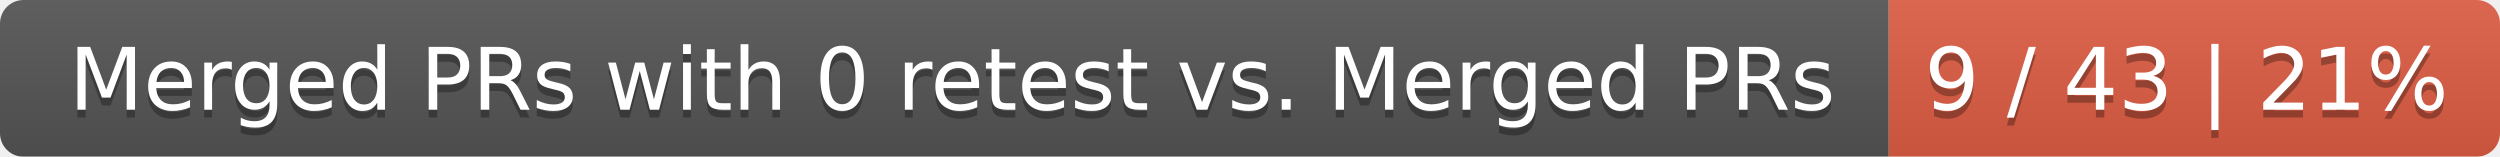
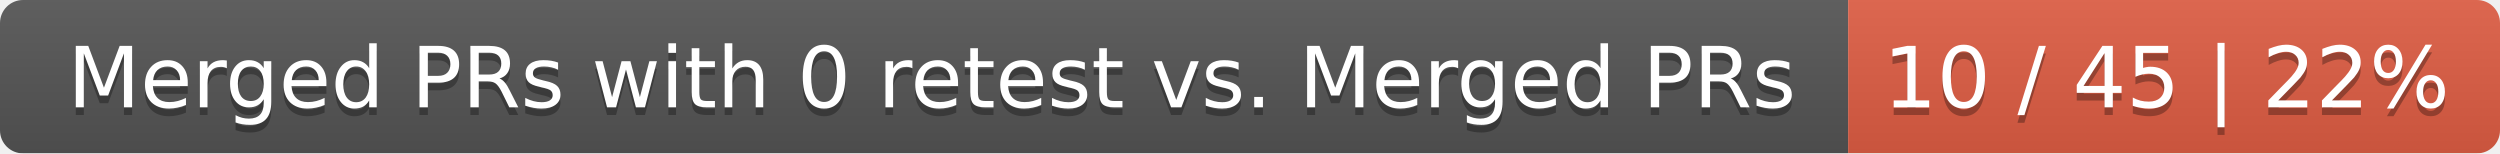
- <svg xmlns="http://www.w3.org/2000/svg" width="319" height="20">
+ <svg xmlns="http://www.w3.org/2000/svg" width="326" height="20">
  <linearGradient id="smooth" x2="0" y2="100%">
    <stop offset="0" stop-color="#bbb" stop-opacity=".1" />
    <stop offset="1" stop-opacity=".1" />
  </linearGradient>
  <mask id="round">
-     <rect width="319" height="20" rx="3" fill="#fff" />
+     <rect width="326" height="20" rx="3" fill="#fff" />
  </mask>
  <g mask="url(#round)">
    <rect width="241" height="20" fill="#555" />
-     <rect x="241" width="78" height="20" fill="#e05d44" />
-     <rect width="319" height="20" fill="url(#smooth)" />
+     <rect x="241" width="85" height="20" fill="#e05d44" />
+     <rect width="326" height="20" fill="url(#smooth)" />
  </g>
  <g fill="#fff" text-anchor="middle" font-family="DejaVu Sans,Verdana,Geneva,sans-serif" font-size="11">
    <text x="121.5" y="15" fill="#010101" fill-opacity=".3">Merged PRs with 0 retest vs. Merged PRs</text>
    <text x="121.5" y="14">Merged PRs with 0 retest vs. Merged PRs</text>
-     <text x="279" y="15" fill="#010101" fill-opacity=".3">9 / 43 | 21%</text>
-     <text x="279" y="14">9 / 43 | 21%</text>
+     <text x="282.5" y="15" fill="#010101" fill-opacity=".3">10 / 45 | 22%</text>
+     <text x="282.5" y="14">10 / 45 | 22%</text>
  </g>
</svg>
